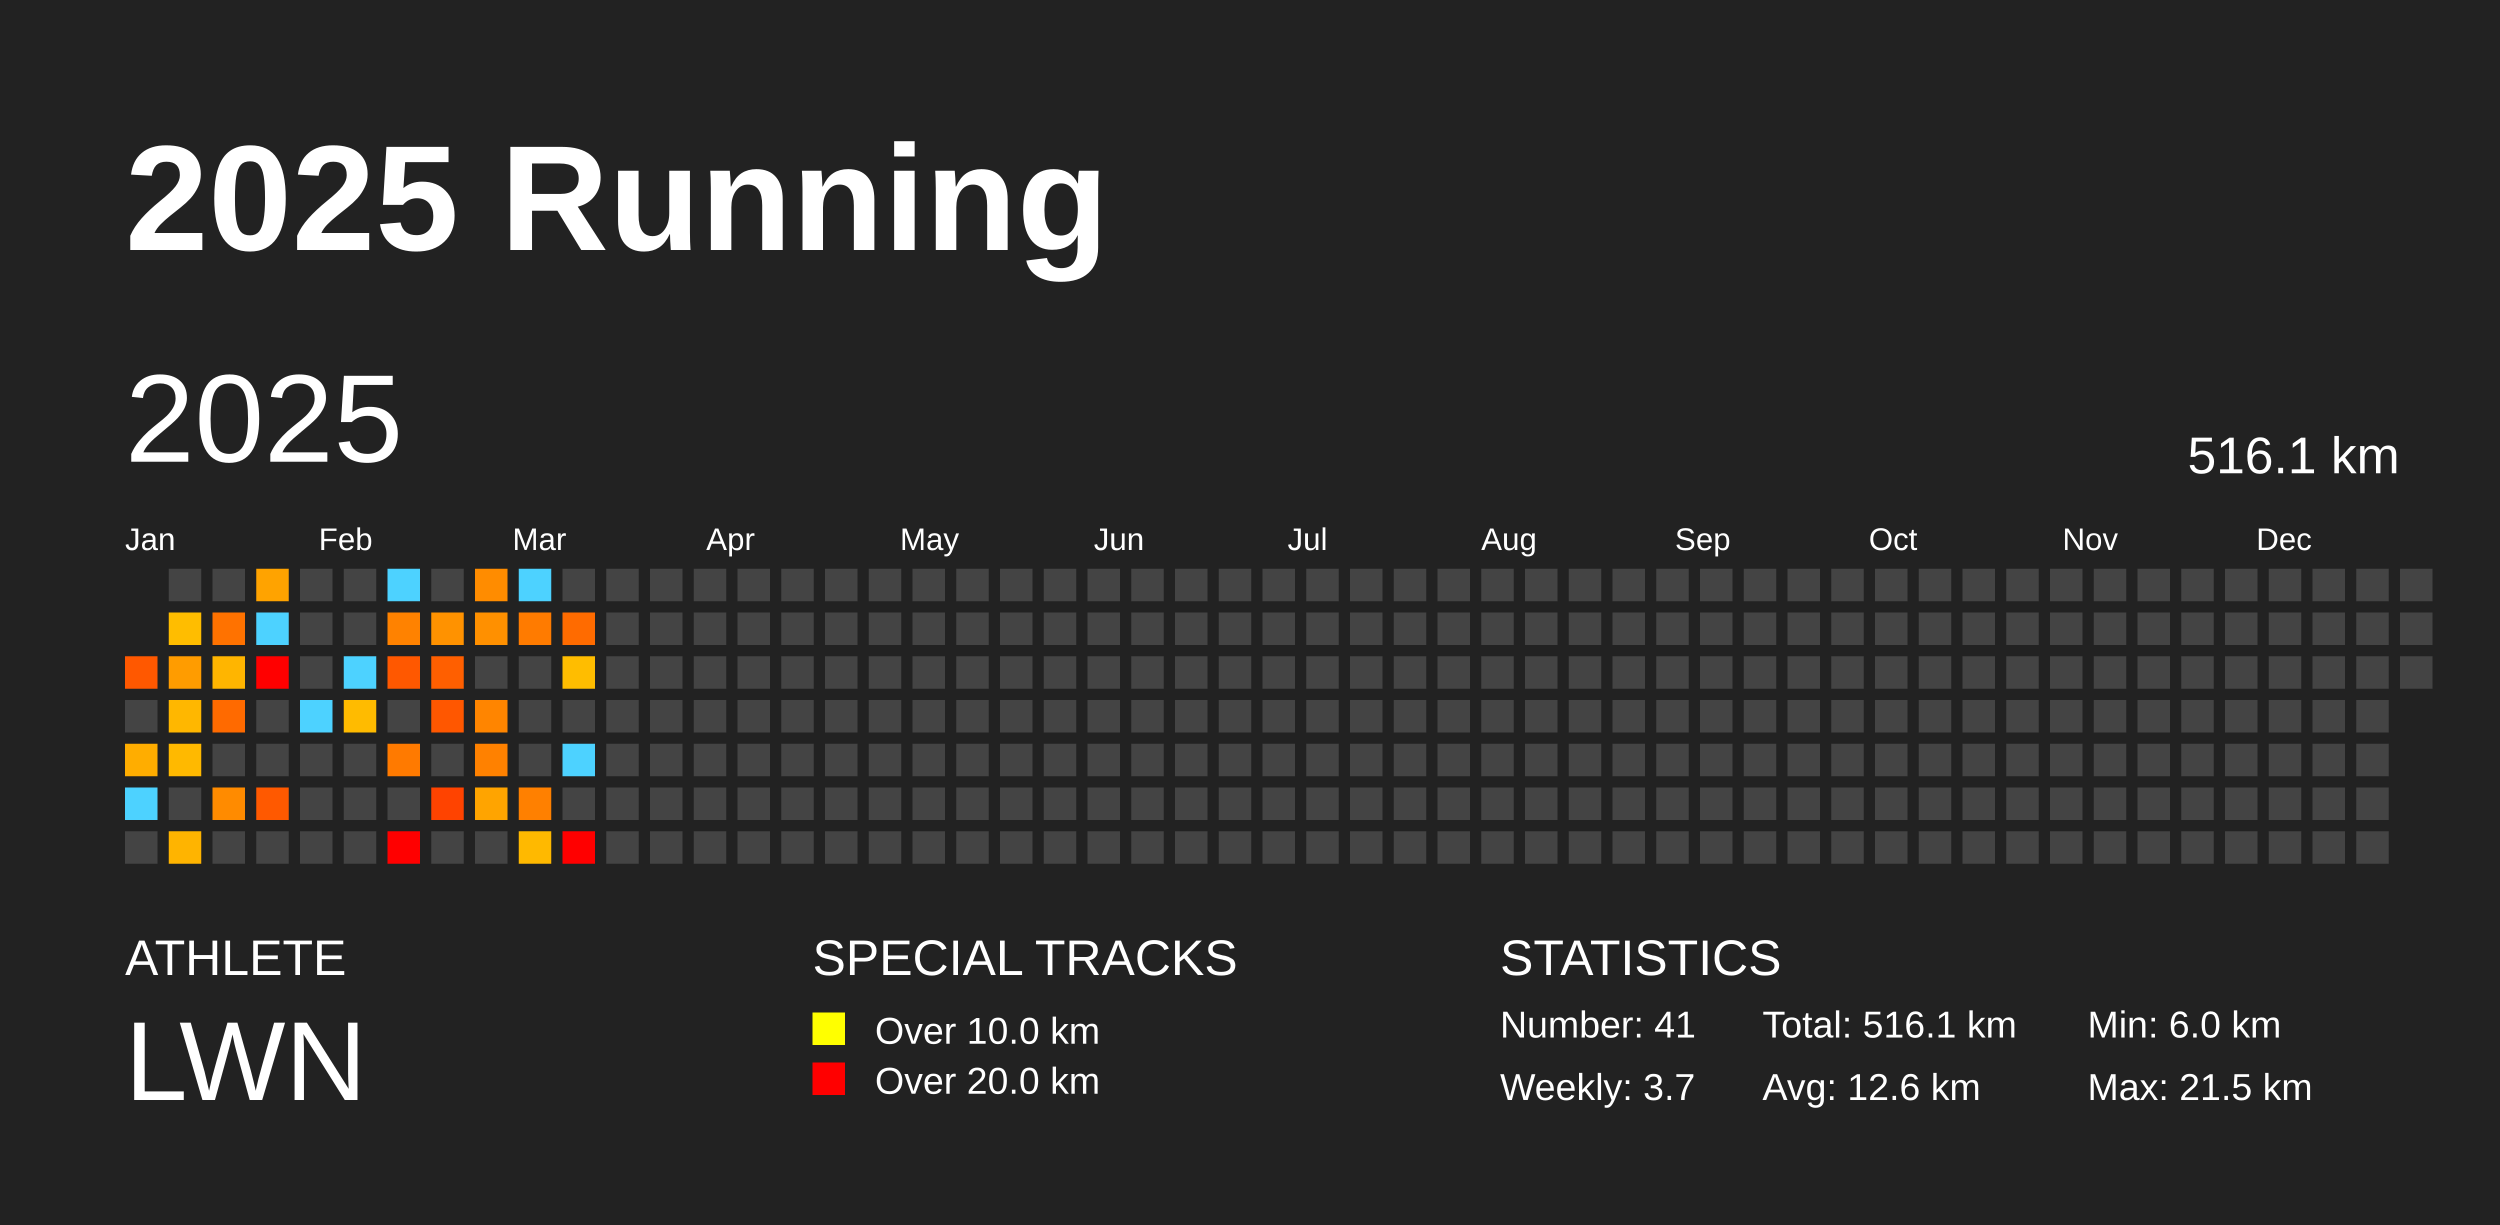
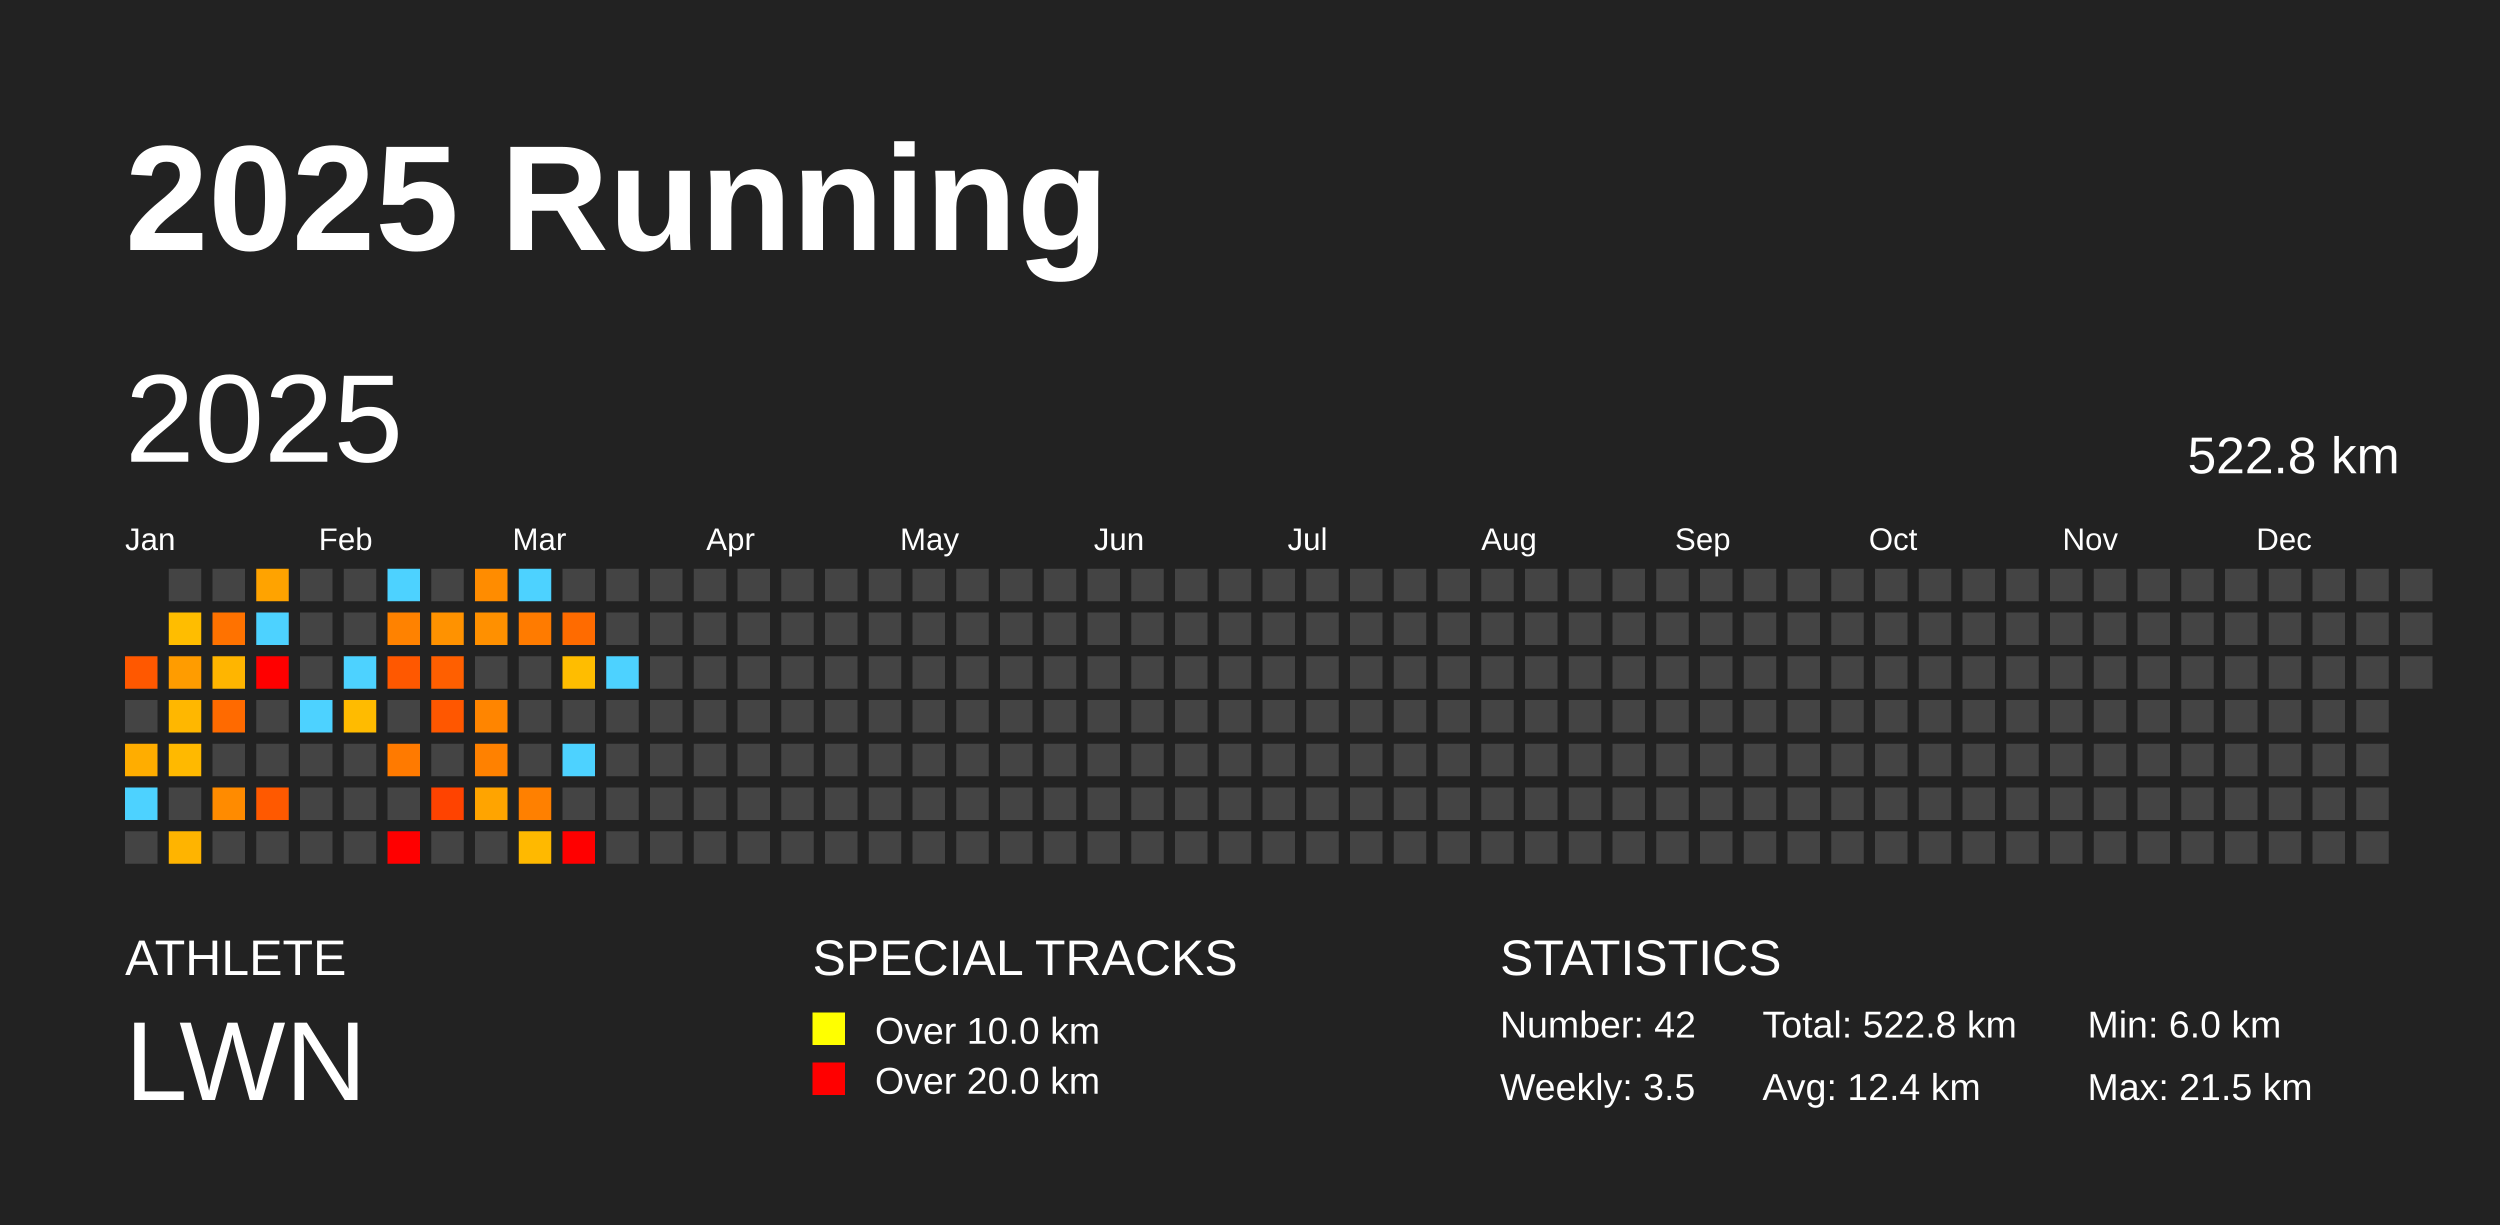
<svg xmlns="http://www.w3.org/2000/svg" baseProfile="full" height="98mm" version="1.1" viewBox="0,0,200,98" width="200mm">
  <defs />
  <rect fill="#222222" height="98" width="200" x="0" y="0" />
  <text fill="#FFFFFF" style="font-size:12px; font-family:Arial; font-weight:bold;" x="10" y="20">2025 Running</text>
  <text fill="#FFFFFF" style="font-size:4px; font-family:Arial" x="10" y="78">ATHLETE</text>
  <text fill="#FFFFFF" style="font-size:9px; font-family:Arial" x="10" y="88">LWN</text>
  <text fill="#FFFFFF" style="font-size:4px; font-family:Arial" x="65" y="78">SPECIAL TRACKS</text>
  <rect fill="yellow" height="2.6" width="2.6" x="65" y="81" />
  <text fill="#FFFFFF" style="font-size:3px; font-family:Arial" x="70" y="83.5">Over 10.0 km</text>
  <rect fill="red" height="2.6" width="2.6" x="65" y="85" />
  <text fill="#FFFFFF" style="font-size:3px; font-family:Arial" x="70" y="87.5">Over 20.0 km</text>
  <text fill="#FFFFFF" style="font-size:4px; font-family:Arial" x="120" y="78">STATISTICS</text>
-   <text fill="#FFFFFF" style="font-size:3px; font-family:Arial" x="120" y="83">Number: 41</text>
-   <text fill="#FFFFFF" style="font-size:3px; font-family:Arial" x="120" y="88">Weekly: 3.7</text>
-   <text fill="#FFFFFF" style="font-size:3px; font-family:Arial" x="141" y="83">Total: 516.1 km</text>
-   <text fill="#FFFFFF" style="font-size:3px; font-family:Arial" x="141" y="88">Avg: 12.6 km</text>
+   <text fill="#FFFFFF" style="font-size:3px; font-family:Arial" x="120" y="83">Number: 42</text>
+   <text fill="#FFFFFF" style="font-size:3px; font-family:Arial" x="120" y="88">Weekly: 3.5</text>
+   <text fill="#FFFFFF" style="font-size:3px; font-family:Arial" x="141" y="83">Total: 522.8 km</text>
+   <text fill="#FFFFFF" style="font-size:3px; font-family:Arial" x="141" y="88">Avg: 12.4 km</text>
  <text fill="#FFFFFF" style="font-size:3px; font-family:Arial" x="167" y="83">Min: 6.0 km</text>
  <text fill="#FFFFFF" style="font-size:3px; font-family:Arial" x="167" y="88">Max: 21.5 km</text>
  <text dominant-baseline="hanging" fill="#FFFFFF" style="font-size:10.0px; font-family:Arial;" x="10" y="30">2025</text>
-   <text dominant-baseline="hanging" fill="#FFFFFF" style="font-size:4.125px; font-family:Arial;" x="175" y="35">516.1 km</text>
+   <text dominant-baseline="hanging" fill="#FFFFFF" style="font-size:4.125px; font-family:Arial;" x="175" y="35">522.8 km</text>
  <text fill="#FFFFFF" style="font-size:2.5px; font-family:Arial" x="10.0" y="44">Jan</text>
  <text fill="#FFFFFF" style="font-size:2.5px; font-family:Arial" x="25.5" y="44">Feb</text>
  <text fill="#FFFFFF" style="font-size:2.5px; font-family:Arial" x="41.0" y="44">Mar</text>
  <text fill="#FFFFFF" style="font-size:2.5px; font-family:Arial" x="56.5" y="44">Apr</text>
  <text fill="#FFFFFF" style="font-size:2.5px; font-family:Arial" x="72.0" y="44">May</text>
  <text fill="#FFFFFF" style="font-size:2.5px; font-family:Arial" x="87.5" y="44">Jun</text>
  <text fill="#FFFFFF" style="font-size:2.5px; font-family:Arial" x="103.0" y="44">Jul</text>
  <text fill="#FFFFFF" style="font-size:2.5px; font-family:Arial" x="118.5" y="44">Aug</text>
  <text fill="#FFFFFF" style="font-size:2.5px; font-family:Arial" x="134.0" y="44">Sep</text>
  <text fill="#FFFFFF" style="font-size:2.5px; font-family:Arial" x="149.5" y="44">Oct</text>
  <text fill="#FFFFFF" style="font-size:2.5px; font-family:Arial" x="165.0" y="44">Nov</text>
  <text fill="#FFFFFF" style="font-size:2.5px; font-family:Arial" x="180.5" y="44">Dec</text>
  <rect fill="#ff5800" height="2.6" width="2.6" x="10.0" y="52.5" />
  <rect fill="#444444" height="2.6" width="2.6" x="10.0" y="56.0" />
  <rect fill="#ffad00" height="2.6" width="2.6" x="10.0" y="59.5" />
  <rect fill="#4dd2ff" height="2.6" width="2.6" x="10.0" y="63.0" />
  <rect fill="#444444" height="2.6" width="2.6" x="10.0" y="66.5" />
  <rect fill="#444444" height="2.6" width="2.6" x="13.5" y="45.5" />
  <rect fill="#ffbd00" height="2.6" width="2.6" x="13.5" y="49.0" />
  <rect fill="#ff9c00" height="2.6" width="2.6" x="13.5" y="52.5" />
  <rect fill="#ffb700" height="2.6" width="2.6" x="13.5" y="56.0" />
  <rect fill="#ffb900" height="2.6" width="2.6" x="13.5" y="59.5" />
  <rect fill="#444444" height="2.6" width="2.6" x="13.5" y="63.0" />
  <rect fill="#ffb400" height="2.6" width="2.6" x="13.5" y="66.5" />
  <rect fill="#444444" height="2.6" width="2.6" x="17.0" y="45.5" />
  <rect fill="#ff7200" height="2.6" width="2.6" x="17.0" y="49.0" />
  <rect fill="#ffb500" height="2.6" width="2.6" x="17.0" y="52.5" />
  <rect fill="#ff6a00" height="2.6" width="2.6" x="17.0" y="56.0" />
  <rect fill="#444444" height="2.6" width="2.6" x="17.0" y="59.5" />
  <rect fill="#ff8b00" height="2.6" width="2.6" x="17.0" y="63.0" />
  <rect fill="#444444" height="2.6" width="2.6" x="17.0" y="66.5" />
  <rect fill="#ffa300" height="2.6" width="2.6" x="20.5" y="45.5" />
  <rect fill="#4dd2ff" height="2.6" width="2.6" x="20.5" y="49.0" />
  <rect fill="red" height="2.6" width="2.6" x="20.5" y="52.5" />
  <rect fill="#444444" height="2.6" width="2.6" x="20.5" y="56.0" />
  <rect fill="#444444" height="2.6" width="2.6" x="20.5" y="59.5" />
  <rect fill="#ff5900" height="2.6" width="2.6" x="20.5" y="63.0" />
  <rect fill="#444444" height="2.6" width="2.6" x="20.5" y="66.5" />
  <rect fill="#444444" height="2.6" width="2.6" x="24.0" y="45.5" />
  <rect fill="#444444" height="2.6" width="2.6" x="24.0" y="49.0" />
  <rect fill="#444444" height="2.6" width="2.6" x="24.0" y="52.5" />
  <rect fill="#4dd2ff" height="2.6" width="2.6" x="24.0" y="56.0" />
  <rect fill="#444444" height="2.6" width="2.6" x="24.0" y="59.5" />
  <rect fill="#444444" height="2.6" width="2.6" x="24.0" y="63.0" />
  <rect fill="#444444" height="2.6" width="2.6" x="24.0" y="66.5" />
  <rect fill="#444444" height="2.6" width="2.6" x="27.5" y="45.5" />
  <rect fill="#444444" height="2.6" width="2.6" x="27.5" y="49.0" />
  <rect fill="#4dd2ff" height="2.6" width="2.6" x="27.5" y="52.5" />
  <rect fill="#ffbb00" height="2.6" width="2.6" x="27.5" y="56.0" />
  <rect fill="#444444" height="2.6" width="2.6" x="27.5" y="59.5" />
  <rect fill="#444444" height="2.6" width="2.6" x="27.5" y="63.0" />
  <rect fill="#444444" height="2.6" width="2.6" x="27.5" y="66.5" />
  <rect fill="#4dd2ff" height="2.6" width="2.6" x="31.0" y="45.5" />
  <rect fill="#ff8200" height="2.6" width="2.6" x="31.0" y="49.0" />
  <rect fill="#ff5800" height="2.6" width="2.6" x="31.0" y="52.5" />
  <rect fill="#444444" height="2.6" width="2.6" x="31.0" y="56.0" />
  <rect fill="#ff7a00" height="2.6" width="2.6" x="31.0" y="59.5" />
  <rect fill="#444444" height="2.6" width="2.6" x="31.0" y="63.0" />
  <rect fill="red" height="2.6" width="2.6" x="31.0" y="66.5" />
  <rect fill="#444444" height="2.6" width="2.6" x="34.5" y="45.5" />
  <rect fill="#ff9200" height="2.6" width="2.6" x="34.5" y="49.0" />
  <rect fill="#ff5f00" height="2.6" width="2.6" x="34.5" y="52.5" />
  <rect fill="#ff5700" height="2.6" width="2.6" x="34.5" y="56.0" />
  <rect fill="#444444" height="2.6" width="2.6" x="34.5" y="59.5" />
  <rect fill="#ff4300" height="2.6" width="2.6" x="34.5" y="63.0" />
  <rect fill="#444444" height="2.6" width="2.6" x="34.5" y="66.5" />
  <rect fill="#ff8c00" height="2.6" width="2.6" x="38.0" y="45.5" />
  <rect fill="#ff9000" height="2.6" width="2.6" x="38.0" y="49.0" />
  <rect fill="#444444" height="2.6" width="2.6" x="38.0" y="52.5" />
  <rect fill="#ff8500" height="2.6" width="2.6" x="38.0" y="56.0" />
  <rect fill="#ff8100" height="2.6" width="2.6" x="38.0" y="59.5" />
  <rect fill="#ffa400" height="2.6" width="2.6" x="38.0" y="63.0" />
  <rect fill="#444444" height="2.6" width="2.6" x="38.0" y="66.5" />
  <rect fill="#4dd2ff" height="2.6" width="2.6" x="41.5" y="45.5" />
  <rect fill="#ff7b00" height="2.6" width="2.6" x="41.5" y="49.0" />
  <rect fill="#444444" height="2.6" width="2.6" x="41.5" y="52.5" />
  <rect fill="#444444" height="2.6" width="2.6" x="41.5" y="56.0" />
  <rect fill="#444444" height="2.6" width="2.6" x="41.5" y="59.5" />
  <rect fill="#ff8000" height="2.6" width="2.6" x="41.5" y="63.0" />
  <rect fill="#ffb900" height="2.6" width="2.6" x="41.5" y="66.5" />
  <rect fill="#444444" height="2.6" width="2.6" x="45.0" y="45.5" />
  <rect fill="#ff6b00" height="2.6" width="2.6" x="45.0" y="49.0" />
  <rect fill="#ffbd00" height="2.6" width="2.6" x="45.0" y="52.5" />
  <rect fill="#444444" height="2.6" width="2.6" x="45.0" y="56.0" />
  <rect fill="#4dd2ff" height="2.6" width="2.6" x="45.0" y="59.5" />
  <rect fill="#444444" height="2.6" width="2.6" x="45.0" y="63.0" />
  <rect fill="red" height="2.6" width="2.6" x="45.0" y="66.5" />
  <rect fill="#444444" height="2.6" width="2.6" x="48.5" y="45.5" />
  <rect fill="#444444" height="2.6" width="2.6" x="48.5" y="49.0" />
-   <rect fill="#444444" height="2.6" width="2.6" x="48.5" y="52.5" />
+   <rect fill="#4dd2ff" height="2.6" width="2.6" x="48.5" y="52.5" />
  <rect fill="#444444" height="2.6" width="2.6" x="48.5" y="56.0" />
  <rect fill="#444444" height="2.6" width="2.6" x="48.5" y="59.5" />
  <rect fill="#444444" height="2.6" width="2.6" x="48.5" y="63.0" />
  <rect fill="#444444" height="2.6" width="2.6" x="48.5" y="66.5" />
  <rect fill="#444444" height="2.6" width="2.6" x="52.0" y="45.5" />
  <rect fill="#444444" height="2.6" width="2.6" x="52.0" y="49.0" />
  <rect fill="#444444" height="2.6" width="2.6" x="52.0" y="52.5" />
  <rect fill="#444444" height="2.6" width="2.6" x="52.0" y="56.0" />
  <rect fill="#444444" height="2.6" width="2.6" x="52.0" y="59.5" />
  <rect fill="#444444" height="2.6" width="2.6" x="52.0" y="63.0" />
  <rect fill="#444444" height="2.6" width="2.6" x="52.0" y="66.5" />
  <rect fill="#444444" height="2.6" width="2.6" x="55.5" y="45.5" />
  <rect fill="#444444" height="2.6" width="2.6" x="55.5" y="49.0" />
  <rect fill="#444444" height="2.6" width="2.6" x="55.5" y="52.5" />
  <rect fill="#444444" height="2.6" width="2.6" x="55.5" y="56.0" />
  <rect fill="#444444" height="2.6" width="2.6" x="55.5" y="59.5" />
  <rect fill="#444444" height="2.6" width="2.6" x="55.5" y="63.0" />
  <rect fill="#444444" height="2.6" width="2.6" x="55.5" y="66.5" />
  <rect fill="#444444" height="2.6" width="2.6" x="59.0" y="45.5" />
  <rect fill="#444444" height="2.6" width="2.6" x="59.0" y="49.0" />
  <rect fill="#444444" height="2.6" width="2.6" x="59.0" y="52.5" />
  <rect fill="#444444" height="2.6" width="2.6" x="59.0" y="56.0" />
  <rect fill="#444444" height="2.6" width="2.6" x="59.0" y="59.5" />
  <rect fill="#444444" height="2.6" width="2.6" x="59.0" y="63.0" />
  <rect fill="#444444" height="2.6" width="2.6" x="59.0" y="66.5" />
  <rect fill="#444444" height="2.6" width="2.6" x="62.5" y="45.5" />
  <rect fill="#444444" height="2.6" width="2.6" x="62.5" y="49.0" />
  <rect fill="#444444" height="2.6" width="2.6" x="62.5" y="52.5" />
  <rect fill="#444444" height="2.6" width="2.6" x="62.5" y="56.0" />
  <rect fill="#444444" height="2.6" width="2.6" x="62.5" y="59.5" />
  <rect fill="#444444" height="2.6" width="2.6" x="62.5" y="63.0" />
  <rect fill="#444444" height="2.6" width="2.6" x="62.5" y="66.5" />
  <rect fill="#444444" height="2.6" width="2.6" x="66.0" y="45.5" />
  <rect fill="#444444" height="2.6" width="2.6" x="66.0" y="49.0" />
  <rect fill="#444444" height="2.6" width="2.6" x="66.0" y="52.5" />
  <rect fill="#444444" height="2.6" width="2.6" x="66.0" y="56.0" />
  <rect fill="#444444" height="2.6" width="2.6" x="66.0" y="59.5" />
  <rect fill="#444444" height="2.6" width="2.6" x="66.0" y="63.0" />
  <rect fill="#444444" height="2.6" width="2.6" x="66.0" y="66.5" />
  <rect fill="#444444" height="2.6" width="2.6" x="69.5" y="45.5" />
  <rect fill="#444444" height="2.6" width="2.6" x="69.5" y="49.0" />
  <rect fill="#444444" height="2.6" width="2.6" x="69.5" y="52.5" />
  <rect fill="#444444" height="2.6" width="2.6" x="69.5" y="56.0" />
  <rect fill="#444444" height="2.6" width="2.6" x="69.5" y="59.5" />
  <rect fill="#444444" height="2.6" width="2.6" x="69.5" y="63.0" />
  <rect fill="#444444" height="2.6" width="2.6" x="69.5" y="66.5" />
  <rect fill="#444444" height="2.6" width="2.6" x="73.0" y="45.5" />
  <rect fill="#444444" height="2.6" width="2.6" x="73.0" y="49.0" />
  <rect fill="#444444" height="2.6" width="2.6" x="73.0" y="52.5" />
  <rect fill="#444444" height="2.6" width="2.6" x="73.0" y="56.0" />
  <rect fill="#444444" height="2.6" width="2.6" x="73.0" y="59.5" />
  <rect fill="#444444" height="2.6" width="2.6" x="73.0" y="63.0" />
  <rect fill="#444444" height="2.6" width="2.6" x="73.0" y="66.5" />
  <rect fill="#444444" height="2.6" width="2.6" x="76.5" y="45.5" />
  <rect fill="#444444" height="2.6" width="2.6" x="76.5" y="49.0" />
  <rect fill="#444444" height="2.6" width="2.6" x="76.5" y="52.5" />
  <rect fill="#444444" height="2.6" width="2.6" x="76.5" y="56.0" />
  <rect fill="#444444" height="2.6" width="2.6" x="76.5" y="59.5" />
  <rect fill="#444444" height="2.6" width="2.6" x="76.5" y="63.0" />
  <rect fill="#444444" height="2.6" width="2.6" x="76.5" y="66.5" />
  <rect fill="#444444" height="2.6" width="2.6" x="80.0" y="45.5" />
  <rect fill="#444444" height="2.6" width="2.6" x="80.0" y="49.0" />
  <rect fill="#444444" height="2.6" width="2.6" x="80.0" y="52.5" />
  <rect fill="#444444" height="2.6" width="2.6" x="80.0" y="56.0" />
  <rect fill="#444444" height="2.6" width="2.6" x="80.0" y="59.5" />
  <rect fill="#444444" height="2.6" width="2.6" x="80.0" y="63.0" />
  <rect fill="#444444" height="2.6" width="2.6" x="80.0" y="66.5" />
  <rect fill="#444444" height="2.6" width="2.6" x="83.5" y="45.5" />
  <rect fill="#444444" height="2.6" width="2.6" x="83.5" y="49.0" />
  <rect fill="#444444" height="2.6" width="2.6" x="83.5" y="52.5" />
  <rect fill="#444444" height="2.6" width="2.6" x="83.5" y="56.0" />
  <rect fill="#444444" height="2.6" width="2.6" x="83.5" y="59.5" />
  <rect fill="#444444" height="2.6" width="2.6" x="83.5" y="63.0" />
  <rect fill="#444444" height="2.6" width="2.6" x="83.5" y="66.5" />
  <rect fill="#444444" height="2.6" width="2.6" x="87.0" y="45.5" />
  <rect fill="#444444" height="2.6" width="2.6" x="87.0" y="49.0" />
  <rect fill="#444444" height="2.6" width="2.6" x="87.0" y="52.5" />
  <rect fill="#444444" height="2.6" width="2.6" x="87.0" y="56.0" />
  <rect fill="#444444" height="2.6" width="2.6" x="87.0" y="59.5" />
  <rect fill="#444444" height="2.6" width="2.6" x="87.0" y="63.0" />
  <rect fill="#444444" height="2.6" width="2.6" x="87.0" y="66.5" />
  <rect fill="#444444" height="2.6" width="2.6" x="90.5" y="45.5" />
  <rect fill="#444444" height="2.6" width="2.6" x="90.5" y="49.0" />
  <rect fill="#444444" height="2.6" width="2.6" x="90.5" y="52.5" />
  <rect fill="#444444" height="2.6" width="2.6" x="90.5" y="56.0" />
  <rect fill="#444444" height="2.6" width="2.6" x="90.5" y="59.5" />
  <rect fill="#444444" height="2.6" width="2.6" x="90.5" y="63.0" />
  <rect fill="#444444" height="2.6" width="2.6" x="90.5" y="66.5" />
  <rect fill="#444444" height="2.6" width="2.6" x="94.0" y="45.5" />
  <rect fill="#444444" height="2.6" width="2.6" x="94.0" y="49.0" />
  <rect fill="#444444" height="2.6" width="2.6" x="94.0" y="52.5" />
  <rect fill="#444444" height="2.6" width="2.6" x="94.0" y="56.0" />
  <rect fill="#444444" height="2.6" width="2.6" x="94.0" y="59.5" />
  <rect fill="#444444" height="2.6" width="2.6" x="94.0" y="63.0" />
  <rect fill="#444444" height="2.6" width="2.6" x="94.0" y="66.5" />
  <rect fill="#444444" height="2.6" width="2.6" x="97.5" y="45.5" />
  <rect fill="#444444" height="2.6" width="2.6" x="97.5" y="49.0" />
  <rect fill="#444444" height="2.6" width="2.6" x="97.5" y="52.5" />
  <rect fill="#444444" height="2.6" width="2.6" x="97.5" y="56.0" />
  <rect fill="#444444" height="2.6" width="2.6" x="97.5" y="59.5" />
  <rect fill="#444444" height="2.6" width="2.6" x="97.5" y="63.0" />
  <rect fill="#444444" height="2.6" width="2.6" x="97.5" y="66.5" />
  <rect fill="#444444" height="2.6" width="2.6" x="101.0" y="45.5" />
  <rect fill="#444444" height="2.6" width="2.6" x="101.0" y="49.0" />
  <rect fill="#444444" height="2.6" width="2.6" x="101.0" y="52.5" />
  <rect fill="#444444" height="2.6" width="2.6" x="101.0" y="56.0" />
  <rect fill="#444444" height="2.6" width="2.6" x="101.0" y="59.5" />
  <rect fill="#444444" height="2.6" width="2.6" x="101.0" y="63.0" />
  <rect fill="#444444" height="2.6" width="2.6" x="101.0" y="66.5" />
  <rect fill="#444444" height="2.6" width="2.6" x="104.5" y="45.5" />
  <rect fill="#444444" height="2.6" width="2.6" x="104.5" y="49.0" />
  <rect fill="#444444" height="2.6" width="2.6" x="104.5" y="52.5" />
  <rect fill="#444444" height="2.6" width="2.6" x="104.5" y="56.0" />
  <rect fill="#444444" height="2.6" width="2.6" x="104.5" y="59.5" />
  <rect fill="#444444" height="2.6" width="2.6" x="104.5" y="63.0" />
  <rect fill="#444444" height="2.6" width="2.6" x="104.5" y="66.5" />
  <rect fill="#444444" height="2.6" width="2.6" x="108.0" y="45.5" />
  <rect fill="#444444" height="2.6" width="2.6" x="108.0" y="49.0" />
  <rect fill="#444444" height="2.6" width="2.6" x="108.0" y="52.5" />
  <rect fill="#444444" height="2.6" width="2.6" x="108.0" y="56.0" />
  <rect fill="#444444" height="2.6" width="2.6" x="108.0" y="59.5" />
  <rect fill="#444444" height="2.6" width="2.6" x="108.0" y="63.0" />
  <rect fill="#444444" height="2.6" width="2.6" x="108.0" y="66.5" />
  <rect fill="#444444" height="2.6" width="2.6" x="111.5" y="45.5" />
  <rect fill="#444444" height="2.6" width="2.6" x="111.5" y="49.0" />
  <rect fill="#444444" height="2.6" width="2.6" x="111.5" y="52.5" />
  <rect fill="#444444" height="2.6" width="2.6" x="111.5" y="56.0" />
  <rect fill="#444444" height="2.6" width="2.6" x="111.5" y="59.5" />
  <rect fill="#444444" height="2.6" width="2.6" x="111.5" y="63.0" />
  <rect fill="#444444" height="2.6" width="2.6" x="111.5" y="66.5" />
  <rect fill="#444444" height="2.6" width="2.6" x="115.0" y="45.5" />
  <rect fill="#444444" height="2.6" width="2.6" x="115.0" y="49.0" />
  <rect fill="#444444" height="2.6" width="2.6" x="115.0" y="52.5" />
  <rect fill="#444444" height="2.6" width="2.6" x="115.0" y="56.0" />
  <rect fill="#444444" height="2.6" width="2.6" x="115.0" y="59.5" />
  <rect fill="#444444" height="2.6" width="2.6" x="115.0" y="63.0" />
  <rect fill="#444444" height="2.6" width="2.6" x="115.0" y="66.5" />
  <rect fill="#444444" height="2.6" width="2.6" x="118.5" y="45.5" />
  <rect fill="#444444" height="2.6" width="2.6" x="118.5" y="49.0" />
  <rect fill="#444444" height="2.6" width="2.6" x="118.5" y="52.5" />
  <rect fill="#444444" height="2.6" width="2.6" x="118.5" y="56.0" />
  <rect fill="#444444" height="2.6" width="2.6" x="118.5" y="59.5" />
  <rect fill="#444444" height="2.6" width="2.6" x="118.5" y="63.0" />
  <rect fill="#444444" height="2.6" width="2.6" x="118.5" y="66.5" />
  <rect fill="#444444" height="2.6" width="2.6" x="122.0" y="45.5" />
  <rect fill="#444444" height="2.6" width="2.6" x="122.0" y="49.0" />
  <rect fill="#444444" height="2.6" width="2.6" x="122.0" y="52.5" />
  <rect fill="#444444" height="2.6" width="2.6" x="122.0" y="56.0" />
  <rect fill="#444444" height="2.6" width="2.6" x="122.0" y="59.5" />
  <rect fill="#444444" height="2.6" width="2.6" x="122.0" y="63.0" />
  <rect fill="#444444" height="2.6" width="2.6" x="122.0" y="66.5" />
  <rect fill="#444444" height="2.6" width="2.6" x="125.5" y="45.5" />
  <rect fill="#444444" height="2.6" width="2.6" x="125.5" y="49.0" />
  <rect fill="#444444" height="2.6" width="2.6" x="125.5" y="52.5" />
  <rect fill="#444444" height="2.6" width="2.6" x="125.5" y="56.0" />
  <rect fill="#444444" height="2.6" width="2.6" x="125.5" y="59.5" />
  <rect fill="#444444" height="2.6" width="2.6" x="125.5" y="63.0" />
  <rect fill="#444444" height="2.6" width="2.6" x="125.5" y="66.5" />
  <rect fill="#444444" height="2.6" width="2.6" x="129.0" y="45.5" />
  <rect fill="#444444" height="2.6" width="2.6" x="129.0" y="49.0" />
  <rect fill="#444444" height="2.6" width="2.6" x="129.0" y="52.5" />
  <rect fill="#444444" height="2.6" width="2.6" x="129.0" y="56.0" />
  <rect fill="#444444" height="2.6" width="2.6" x="129.0" y="59.5" />
  <rect fill="#444444" height="2.6" width="2.6" x="129.0" y="63.0" />
  <rect fill="#444444" height="2.6" width="2.6" x="129.0" y="66.5" />
  <rect fill="#444444" height="2.6" width="2.6" x="132.5" y="45.5" />
  <rect fill="#444444" height="2.6" width="2.6" x="132.5" y="49.0" />
  <rect fill="#444444" height="2.6" width="2.6" x="132.5" y="52.5" />
  <rect fill="#444444" height="2.6" width="2.6" x="132.5" y="56.0" />
  <rect fill="#444444" height="2.6" width="2.6" x="132.5" y="59.5" />
  <rect fill="#444444" height="2.6" width="2.6" x="132.5" y="63.0" />
  <rect fill="#444444" height="2.6" width="2.6" x="132.5" y="66.5" />
  <rect fill="#444444" height="2.6" width="2.6" x="136.0" y="45.5" />
  <rect fill="#444444" height="2.6" width="2.6" x="136.0" y="49.0" />
  <rect fill="#444444" height="2.6" width="2.6" x="136.0" y="52.5" />
  <rect fill="#444444" height="2.6" width="2.6" x="136.0" y="56.0" />
  <rect fill="#444444" height="2.6" width="2.6" x="136.0" y="59.5" />
  <rect fill="#444444" height="2.6" width="2.6" x="136.0" y="63.0" />
  <rect fill="#444444" height="2.6" width="2.6" x="136.0" y="66.5" />
  <rect fill="#444444" height="2.6" width="2.6" x="139.5" y="45.5" />
  <rect fill="#444444" height="2.6" width="2.6" x="139.5" y="49.0" />
  <rect fill="#444444" height="2.6" width="2.6" x="139.5" y="52.5" />
  <rect fill="#444444" height="2.6" width="2.6" x="139.5" y="56.0" />
  <rect fill="#444444" height="2.6" width="2.6" x="139.5" y="59.5" />
  <rect fill="#444444" height="2.6" width="2.6" x="139.5" y="63.0" />
  <rect fill="#444444" height="2.6" width="2.6" x="139.5" y="66.5" />
  <rect fill="#444444" height="2.6" width="2.6" x="143.0" y="45.5" />
  <rect fill="#444444" height="2.6" width="2.6" x="143.0" y="49.0" />
  <rect fill="#444444" height="2.6" width="2.6" x="143.0" y="52.5" />
  <rect fill="#444444" height="2.6" width="2.6" x="143.0" y="56.0" />
  <rect fill="#444444" height="2.6" width="2.6" x="143.0" y="59.5" />
  <rect fill="#444444" height="2.6" width="2.6" x="143.0" y="63.0" />
  <rect fill="#444444" height="2.6" width="2.6" x="143.0" y="66.5" />
  <rect fill="#444444" height="2.6" width="2.6" x="146.5" y="45.5" />
  <rect fill="#444444" height="2.6" width="2.6" x="146.5" y="49.0" />
  <rect fill="#444444" height="2.6" width="2.6" x="146.5" y="52.5" />
  <rect fill="#444444" height="2.6" width="2.6" x="146.5" y="56.0" />
  <rect fill="#444444" height="2.6" width="2.6" x="146.5" y="59.5" />
  <rect fill="#444444" height="2.6" width="2.6" x="146.5" y="63.0" />
  <rect fill="#444444" height="2.6" width="2.6" x="146.5" y="66.5" />
  <rect fill="#444444" height="2.6" width="2.6" x="150.0" y="45.5" />
  <rect fill="#444444" height="2.6" width="2.6" x="150.0" y="49.0" />
  <rect fill="#444444" height="2.6" width="2.6" x="150.0" y="52.5" />
  <rect fill="#444444" height="2.6" width="2.6" x="150.0" y="56.0" />
  <rect fill="#444444" height="2.6" width="2.6" x="150.0" y="59.5" />
  <rect fill="#444444" height="2.6" width="2.6" x="150.0" y="63.0" />
  <rect fill="#444444" height="2.6" width="2.6" x="150.0" y="66.5" />
  <rect fill="#444444" height="2.6" width="2.6" x="153.5" y="45.5" />
  <rect fill="#444444" height="2.6" width="2.6" x="153.5" y="49.0" />
  <rect fill="#444444" height="2.6" width="2.6" x="153.5" y="52.5" />
  <rect fill="#444444" height="2.6" width="2.6" x="153.5" y="56.0" />
  <rect fill="#444444" height="2.6" width="2.6" x="153.5" y="59.5" />
  <rect fill="#444444" height="2.6" width="2.6" x="153.5" y="63.0" />
  <rect fill="#444444" height="2.6" width="2.6" x="153.5" y="66.5" />
  <rect fill="#444444" height="2.6" width="2.6" x="157.0" y="45.5" />
  <rect fill="#444444" height="2.6" width="2.6" x="157.0" y="49.0" />
  <rect fill="#444444" height="2.6" width="2.6" x="157.0" y="52.5" />
  <rect fill="#444444" height="2.6" width="2.6" x="157.0" y="56.0" />
  <rect fill="#444444" height="2.6" width="2.6" x="157.0" y="59.5" />
  <rect fill="#444444" height="2.6" width="2.6" x="157.0" y="63.0" />
  <rect fill="#444444" height="2.6" width="2.6" x="157.0" y="66.5" />
  <rect fill="#444444" height="2.6" width="2.6" x="160.5" y="45.5" />
  <rect fill="#444444" height="2.6" width="2.6" x="160.5" y="49.0" />
  <rect fill="#444444" height="2.6" width="2.6" x="160.5" y="52.5" />
  <rect fill="#444444" height="2.6" width="2.6" x="160.5" y="56.0" />
  <rect fill="#444444" height="2.6" width="2.6" x="160.5" y="59.5" />
  <rect fill="#444444" height="2.6" width="2.6" x="160.5" y="63.0" />
  <rect fill="#444444" height="2.6" width="2.6" x="160.5" y="66.5" />
  <rect fill="#444444" height="2.6" width="2.6" x="164.0" y="45.5" />
  <rect fill="#444444" height="2.6" width="2.6" x="164.0" y="49.0" />
  <rect fill="#444444" height="2.6" width="2.6" x="164.0" y="52.5" />
  <rect fill="#444444" height="2.6" width="2.6" x="164.0" y="56.0" />
  <rect fill="#444444" height="2.6" width="2.6" x="164.0" y="59.5" />
  <rect fill="#444444" height="2.6" width="2.6" x="164.0" y="63.0" />
  <rect fill="#444444" height="2.6" width="2.6" x="164.0" y="66.5" />
  <rect fill="#444444" height="2.6" width="2.6" x="167.5" y="45.5" />
  <rect fill="#444444" height="2.6" width="2.6" x="167.5" y="49.0" />
  <rect fill="#444444" height="2.6" width="2.6" x="167.5" y="52.5" />
  <rect fill="#444444" height="2.6" width="2.6" x="167.5" y="56.0" />
  <rect fill="#444444" height="2.6" width="2.6" x="167.5" y="59.5" />
  <rect fill="#444444" height="2.6" width="2.6" x="167.5" y="63.0" />
  <rect fill="#444444" height="2.6" width="2.6" x="167.5" y="66.5" />
  <rect fill="#444444" height="2.6" width="2.6" x="171.0" y="45.5" />
  <rect fill="#444444" height="2.6" width="2.6" x="171.0" y="49.0" />
  <rect fill="#444444" height="2.6" width="2.6" x="171.0" y="52.5" />
  <rect fill="#444444" height="2.6" width="2.6" x="171.0" y="56.0" />
  <rect fill="#444444" height="2.6" width="2.6" x="171.0" y="59.5" />
  <rect fill="#444444" height="2.6" width="2.6" x="171.0" y="63.0" />
  <rect fill="#444444" height="2.6" width="2.6" x="171.0" y="66.5" />
  <rect fill="#444444" height="2.6" width="2.6" x="174.5" y="45.5" />
  <rect fill="#444444" height="2.6" width="2.6" x="174.5" y="49.0" />
  <rect fill="#444444" height="2.6" width="2.6" x="174.5" y="52.5" />
  <rect fill="#444444" height="2.6" width="2.6" x="174.5" y="56.0" />
  <rect fill="#444444" height="2.6" width="2.6" x="174.5" y="59.5" />
  <rect fill="#444444" height="2.6" width="2.6" x="174.5" y="63.0" />
  <rect fill="#444444" height="2.6" width="2.6" x="174.5" y="66.5" />
  <rect fill="#444444" height="2.6" width="2.6" x="178.0" y="45.5" />
  <rect fill="#444444" height="2.6" width="2.6" x="178.0" y="49.0" />
  <rect fill="#444444" height="2.6" width="2.6" x="178.0" y="52.5" />
  <rect fill="#444444" height="2.6" width="2.6" x="178.0" y="56.0" />
  <rect fill="#444444" height="2.6" width="2.6" x="178.0" y="59.5" />
  <rect fill="#444444" height="2.6" width="2.6" x="178.0" y="63.0" />
  <rect fill="#444444" height="2.6" width="2.6" x="178.0" y="66.5" />
  <rect fill="#444444" height="2.6" width="2.6" x="181.5" y="45.5" />
  <rect fill="#444444" height="2.6" width="2.6" x="181.5" y="49.0" />
  <rect fill="#444444" height="2.6" width="2.6" x="181.5" y="52.5" />
  <rect fill="#444444" height="2.6" width="2.6" x="181.5" y="56.0" />
  <rect fill="#444444" height="2.6" width="2.6" x="181.5" y="59.5" />
  <rect fill="#444444" height="2.6" width="2.6" x="181.5" y="63.0" />
  <rect fill="#444444" height="2.6" width="2.6" x="181.5" y="66.5" />
  <rect fill="#444444" height="2.6" width="2.6" x="185.0" y="45.5" />
  <rect fill="#444444" height="2.6" width="2.6" x="185.0" y="49.0" />
  <rect fill="#444444" height="2.6" width="2.6" x="185.0" y="52.5" />
  <rect fill="#444444" height="2.6" width="2.6" x="185.0" y="56.0" />
  <rect fill="#444444" height="2.6" width="2.6" x="185.0" y="59.5" />
  <rect fill="#444444" height="2.6" width="2.6" x="185.0" y="63.0" />
  <rect fill="#444444" height="2.6" width="2.6" x="185.0" y="66.5" />
  <rect fill="#444444" height="2.6" width="2.6" x="188.5" y="45.5" />
  <rect fill="#444444" height="2.6" width="2.6" x="188.5" y="49.0" />
  <rect fill="#444444" height="2.6" width="2.6" x="188.5" y="52.5" />
  <rect fill="#444444" height="2.6" width="2.6" x="188.5" y="56.0" />
  <rect fill="#444444" height="2.6" width="2.6" x="188.5" y="59.5" />
  <rect fill="#444444" height="2.6" width="2.6" x="188.5" y="63.0" />
  <rect fill="#444444" height="2.6" width="2.6" x="188.5" y="66.5" />
  <rect fill="#444444" height="2.6" width="2.6" x="192.0" y="45.5" />
  <rect fill="#444444" height="2.6" width="2.6" x="192.0" y="49.0" />
  <rect fill="#444444" height="2.6" width="2.6" x="192.0" y="52.5" />
</svg>
